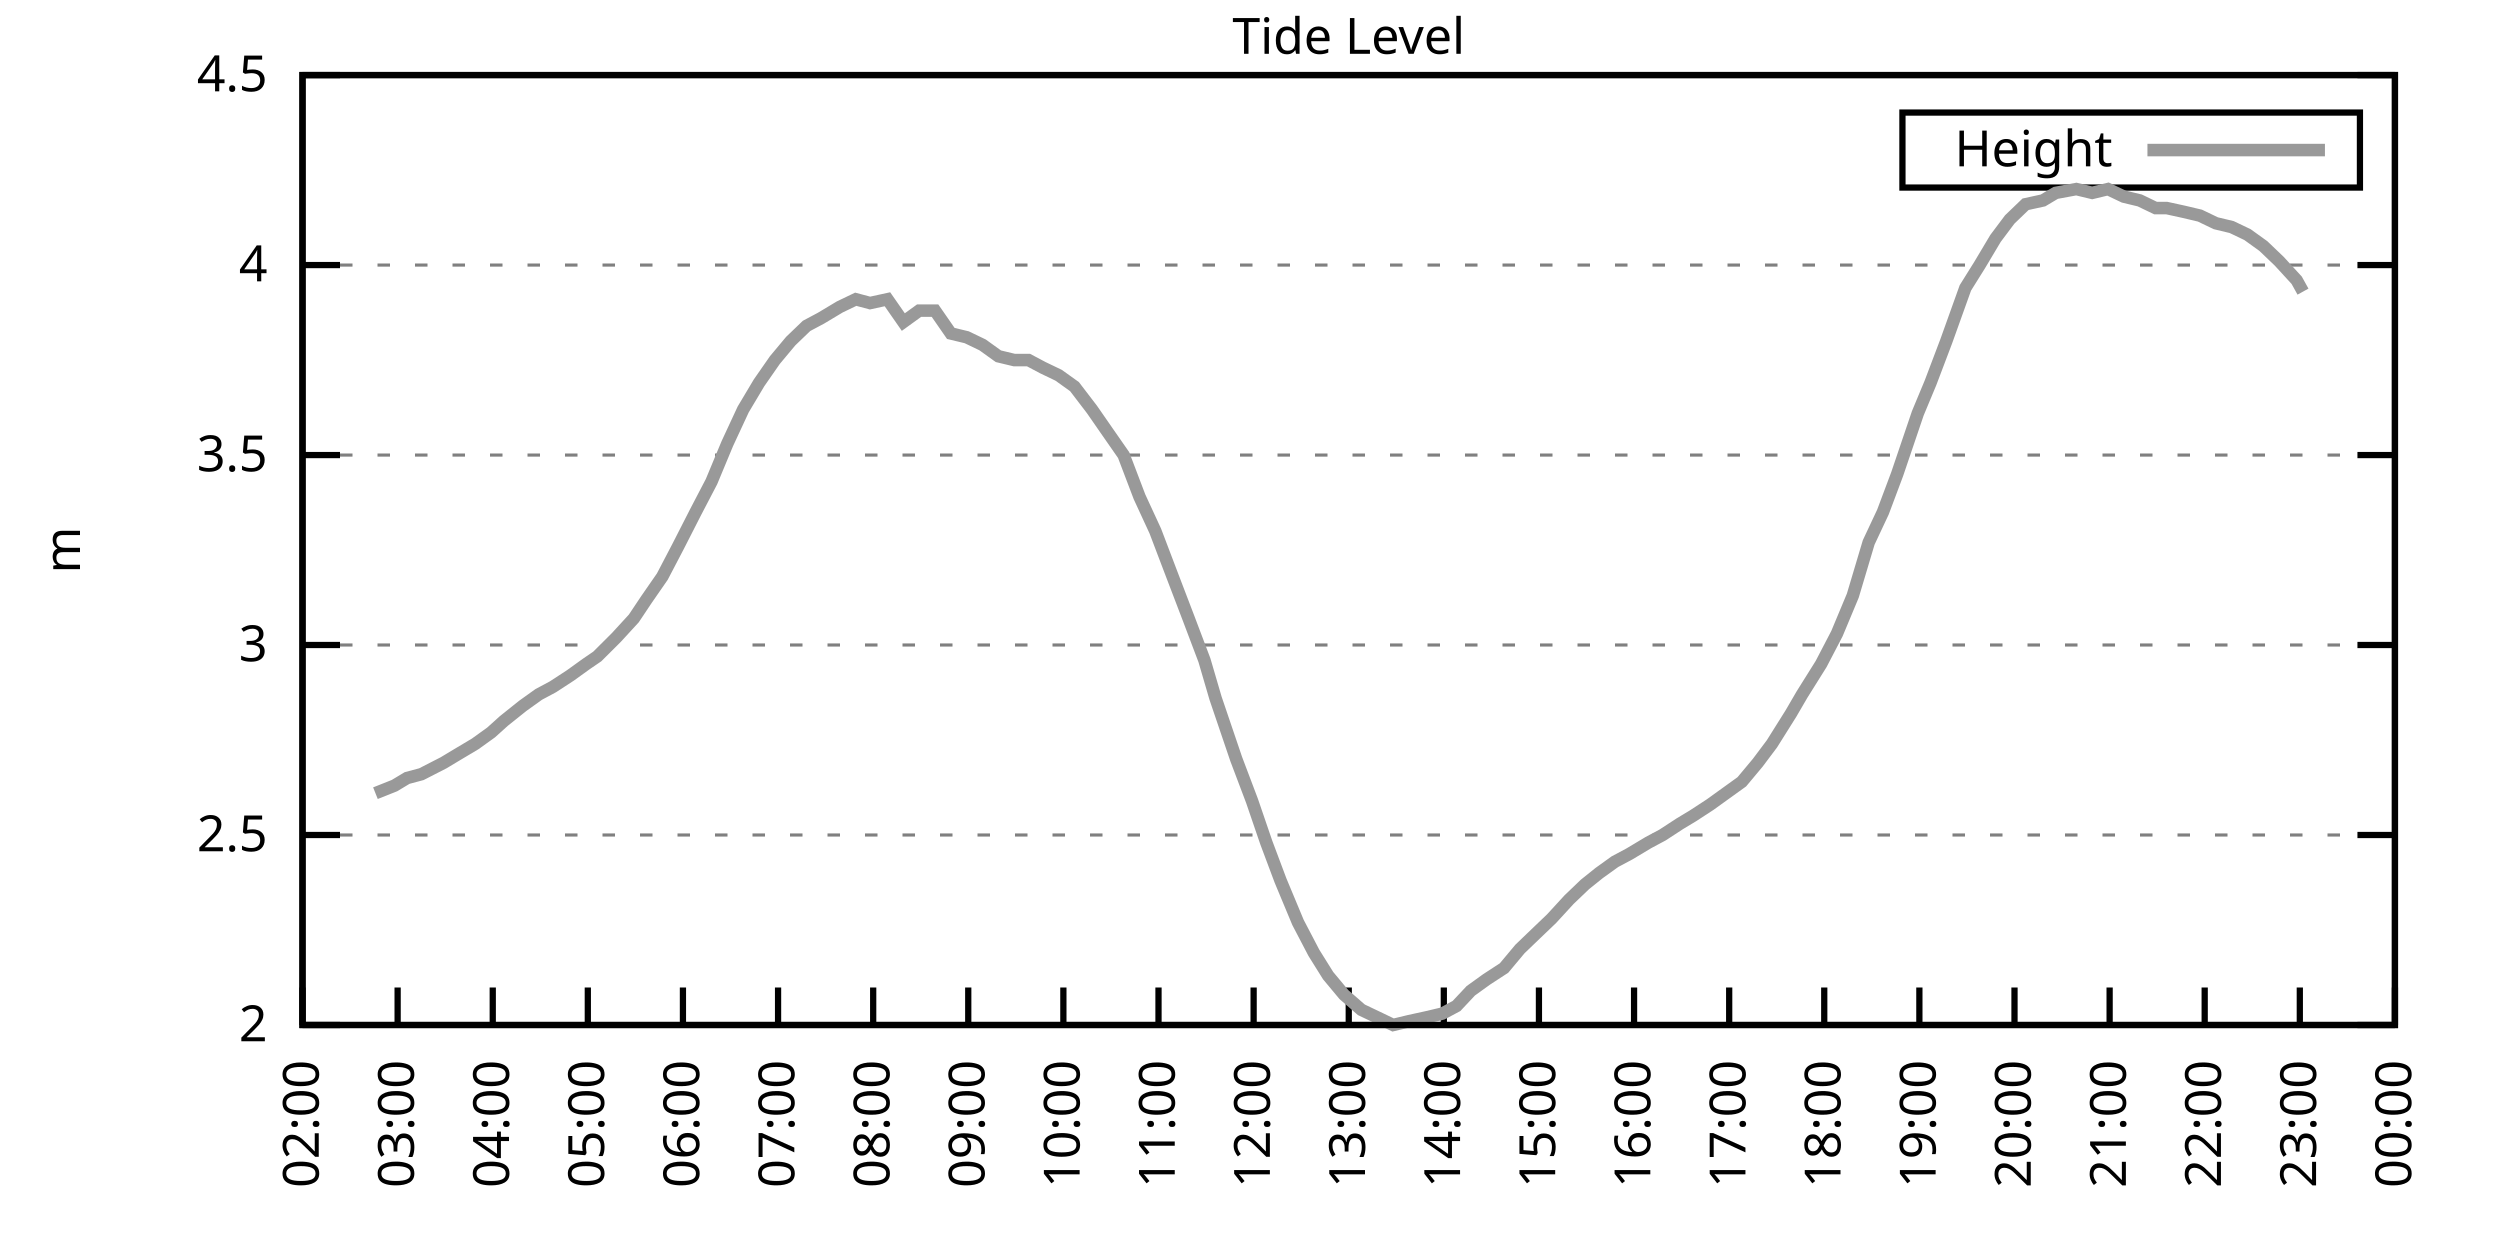
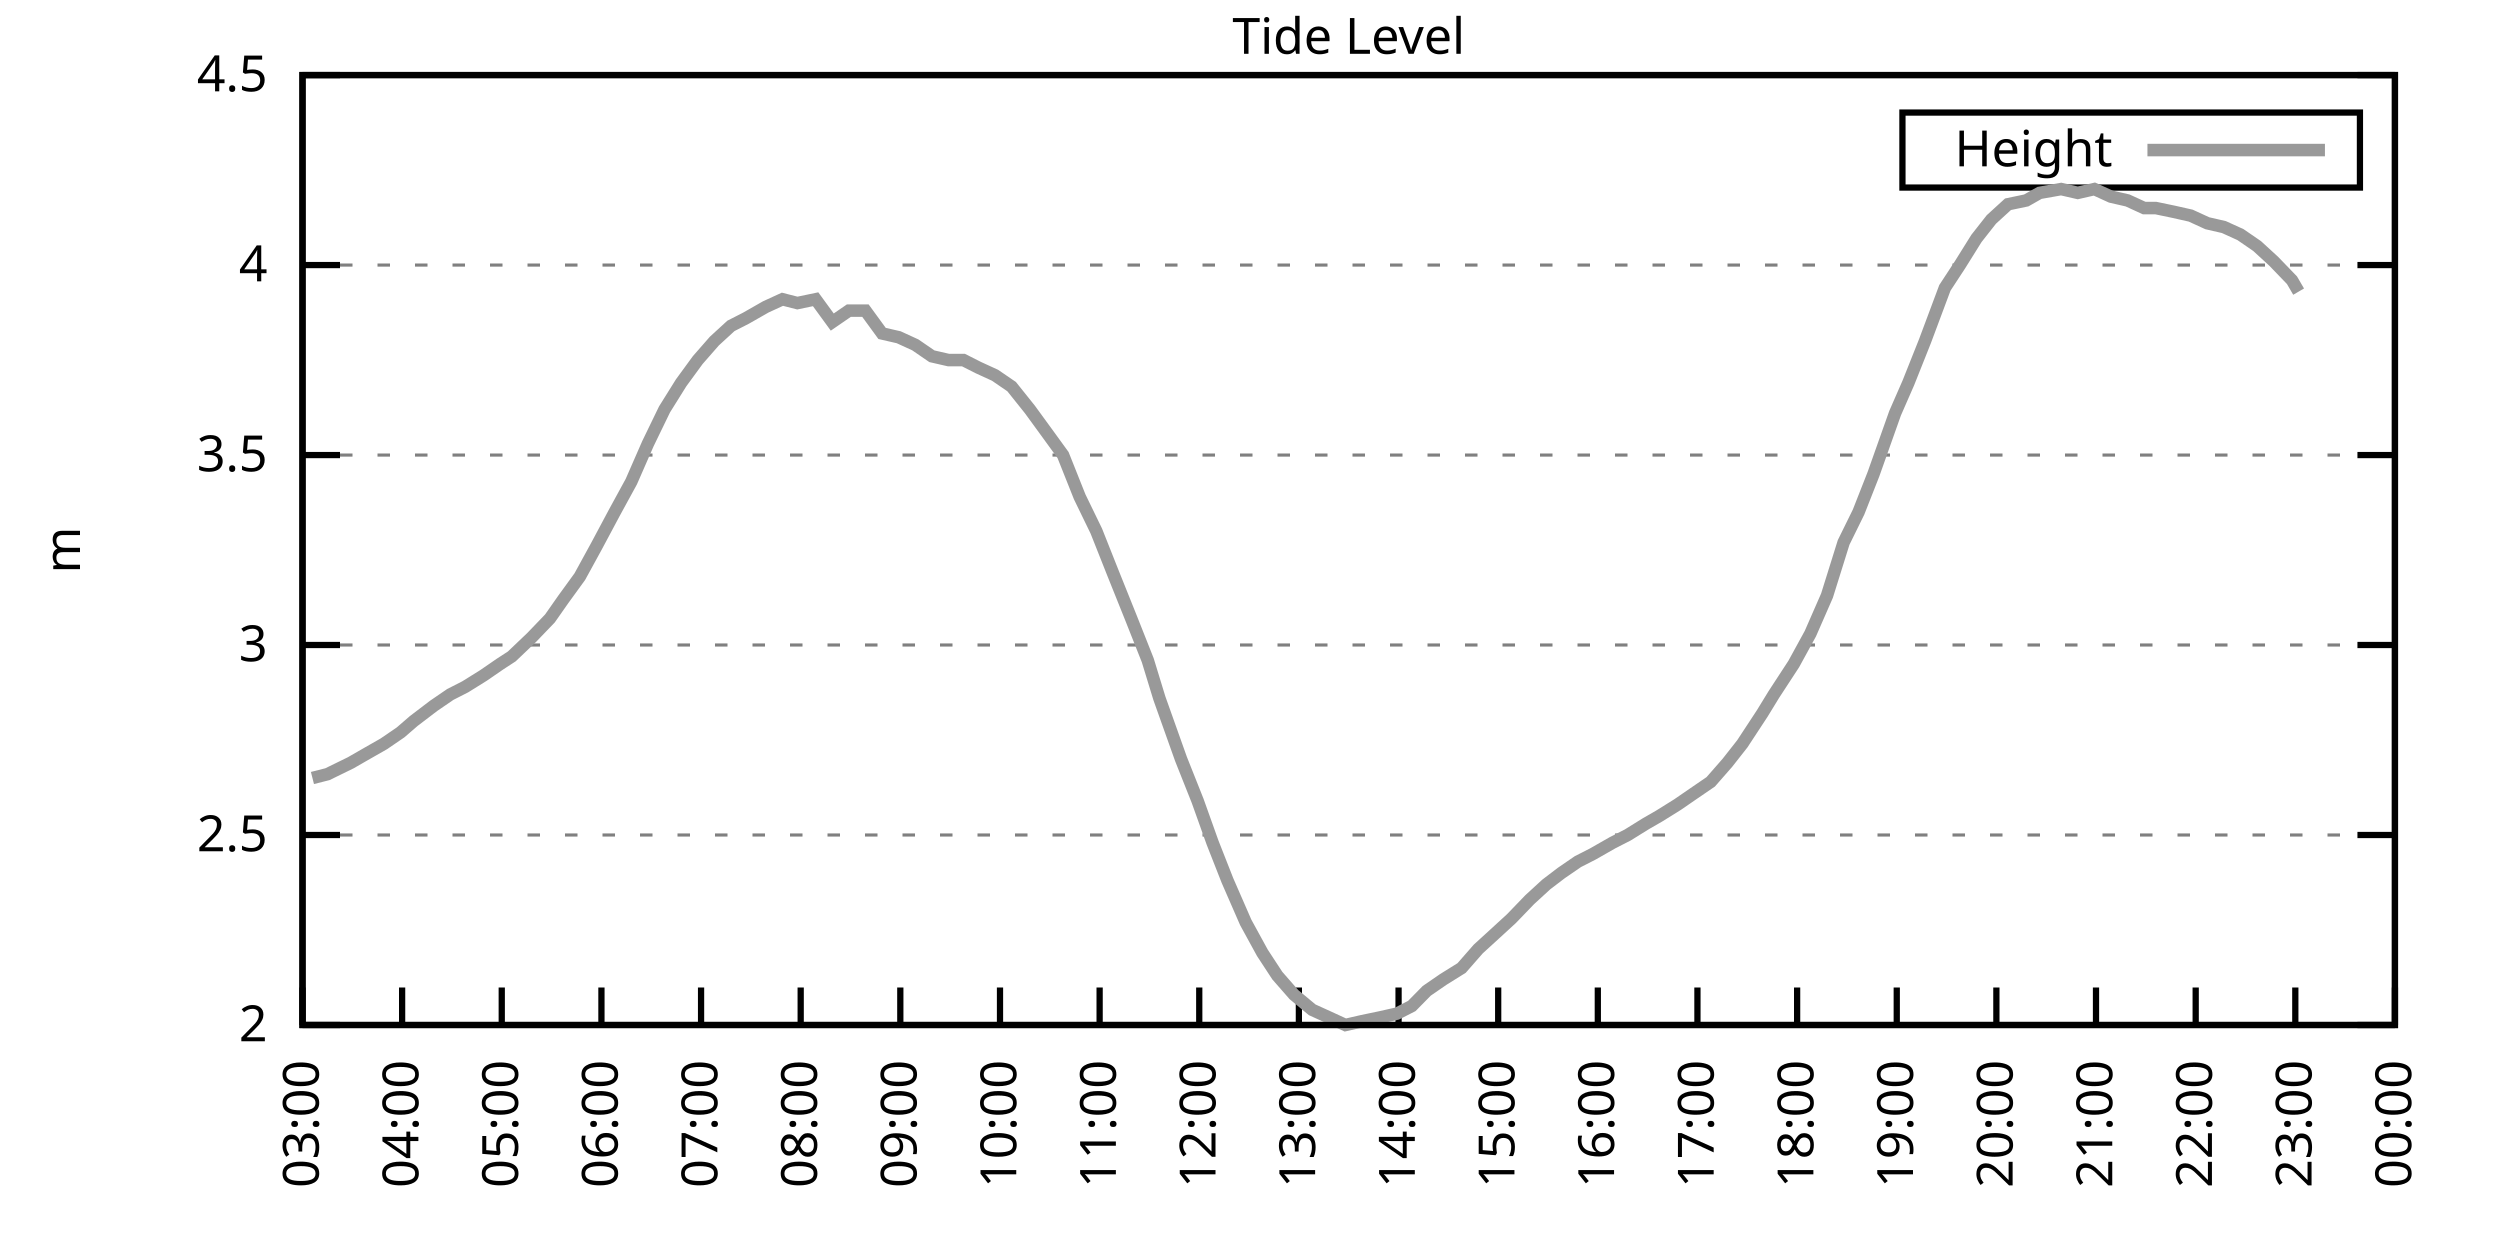
<svg xmlns="http://www.w3.org/2000/svg" xmlns:xlink="http://www.w3.org/1999/xlink" width="400" height="200" viewBox="0 0 400 200">
  <g id="gnuplot_canvas">
    <rect x="0" y="0" width="400" height="200" fill="none" />
    <defs>
      <circle id="gpDot" r="0.5" stroke-width="0.5" stroke="currentColor" />
      <path id="gpPt0" stroke-width="0.333" stroke="currentColor" d="M-1,0 h2 M0,-1 v2" />
      <path id="gpPt1" stroke-width="0.333" stroke="currentColor" d="M-1,-1 L1,1 M1,-1 L-1,1" />
      <path id="gpPt2" stroke-width="0.333" stroke="currentColor" d="M-1,0 L1,0 M0,-1 L0,1 M-1,-1 L1,1 M-1,1 L1,-1" />
      <rect id="gpPt3" stroke-width="0.333" stroke="currentColor" x="-1" y="-1" width="2" height="2" />
      <rect id="gpPt4" stroke-width="0.333" stroke="currentColor" fill="currentColor" x="-1" y="-1" width="2" height="2" />
      <circle id="gpPt5" stroke-width="0.333" stroke="currentColor" cx="0" cy="0" r="1" />
      <use xlink:href="#gpPt5" id="gpPt6" fill="currentColor" stroke="none" />
      <path id="gpPt7" stroke-width="0.333" stroke="currentColor" d="M0,-1.33 L-1.33,0.67 L1.33,0.67 z" />
      <use xlink:href="#gpPt7" id="gpPt8" fill="currentColor" stroke="none" />
      <use xlink:href="#gpPt7" id="gpPt9" stroke="currentColor" transform="rotate(180)" />
      <use xlink:href="#gpPt9" id="gpPt10" fill="currentColor" stroke="none" />
      <use xlink:href="#gpPt3" id="gpPt11" stroke="currentColor" transform="rotate(45)" />
      <use xlink:href="#gpPt11" id="gpPt12" fill="currentColor" stroke="none" />
      <path id="gpPt13" stroke-width="0.333" stroke="currentColor" d="M0,1.330 L1.265,0.411 L0.782,-1.067 L-0.782,-1.076 L-1.265,0.411 z" />
      <use xlink:href="#gpPt13" id="gpPt14" fill="currentColor" stroke="none" />
      <filter id="textbox" filterUnits="objectBoundingBox" x="0" y="0" height="1" width="1">
        <feFlood flood-color="white" flood-opacity="1" result="bgnd" />
        <feComposite in="SourceGraphic" in2="bgnd" operator="atop" />
      </filter>
      <filter id="greybox" filterUnits="objectBoundingBox" x="0" y="0" height="1" width="1">
        <feFlood flood-color="lightgrey" flood-opacity="1" result="grey" />
        <feComposite in="SourceGraphic" in2="grey" operator="atop" />
      </filter>
    </defs>
    <g fill="none" color="white" stroke="currentColor" stroke-width="1.00" stroke-linecap="butt" stroke-linejoin="miter">
</g>
    <g fill="none" color="black" stroke="currentColor" stroke-width="1.00" stroke-linecap="butt" stroke-linejoin="miter">
      <g stroke="none" shape-rendering="crispEdges">
        <polygon fill="rgb(255, 255, 255)" points="48.40,164.00 383.18,164.00 383.18,12.02 48.40,12.02 " />
      </g>
    </g>
    <g fill="none" color="black" stroke="currentColor" stroke-width="1.00" stroke-linecap="butt" stroke-linejoin="miter">
</g>
    <g fill="none" color="black" stroke="black" stroke-width="0.50" stroke-linecap="butt" stroke-linejoin="miter">
</g>
    <g fill="none" color="gray" stroke="currentColor" stroke-width="0.50" stroke-linecap="butt" stroke-linejoin="miter">
      <path stroke="gray" stroke-dasharray="2,4" class="gridline" d="M48.40,164.00 L383.19,164.00  " />
    </g>
    <g fill="none" color="gray" stroke="gray" stroke-width="1.00" stroke-linecap="butt" stroke-linejoin="miter">
</g>
    <g fill="none" color="black" stroke="currentColor" stroke-width="1.00" stroke-linecap="butt" stroke-linejoin="miter">
      <path stroke="black" d="M48.40,164.00 L54.40,164.00 M383.19,164.00 L377.19,164.00  " />
      <g transform="translate(42.80,166.60)" stroke="none" fill="black" font-family="Sans" font-size="8.00" text-anchor="end">
        <text>
          <tspan font-family="Sans"> 2</tspan>
        </text>
      </g>
    </g>
    <g fill="none" color="black" stroke="currentColor" stroke-width="1.00" stroke-linecap="butt" stroke-linejoin="miter">
</g>
    <g fill="none" color="black" stroke="black" stroke-width="0.50" stroke-linecap="butt" stroke-linejoin="miter">
</g>
    <g fill="none" color="gray" stroke="currentColor" stroke-width="0.50" stroke-linecap="butt" stroke-linejoin="miter">
      <path stroke="gray" stroke-dasharray="2,4" class="gridline" d="M48.40,133.60 L383.19,133.60  " />
    </g>
    <g fill="none" color="gray" stroke="gray" stroke-width="1.00" stroke-linecap="butt" stroke-linejoin="miter">
</g>
    <g fill="none" color="black" stroke="currentColor" stroke-width="1.00" stroke-linecap="butt" stroke-linejoin="miter">
      <path stroke="black" d="M48.40,133.60 L54.40,133.60 M383.19,133.60 L377.19,133.60  " />
      <g transform="translate(42.80,136.20)" stroke="none" fill="black" font-family="Sans" font-size="8.00" text-anchor="end">
        <text>
          <tspan font-family="Sans"> 2.5</tspan>
        </text>
      </g>
    </g>
    <g fill="none" color="black" stroke="currentColor" stroke-width="1.00" stroke-linecap="butt" stroke-linejoin="miter">
</g>
    <g fill="none" color="black" stroke="black" stroke-width="0.50" stroke-linecap="butt" stroke-linejoin="miter">
</g>
    <g fill="none" color="gray" stroke="currentColor" stroke-width="0.50" stroke-linecap="butt" stroke-linejoin="miter">
      <path stroke="gray" stroke-dasharray="2,4" class="gridline" d="M48.40,103.20 L383.19,103.20  " />
    </g>
    <g fill="none" color="gray" stroke="gray" stroke-width="1.00" stroke-linecap="butt" stroke-linejoin="miter">
</g>
    <g fill="none" color="black" stroke="currentColor" stroke-width="1.00" stroke-linecap="butt" stroke-linejoin="miter">
      <path stroke="black" d="M48.40,103.20 L54.40,103.20 M383.19,103.20 L377.19,103.20  " />
      <g transform="translate(42.80,105.80)" stroke="none" fill="black" font-family="Sans" font-size="8.00" text-anchor="end">
        <text>
          <tspan font-family="Sans"> 3</tspan>
        </text>
      </g>
    </g>
    <g fill="none" color="black" stroke="currentColor" stroke-width="1.00" stroke-linecap="butt" stroke-linejoin="miter">
</g>
    <g fill="none" color="black" stroke="black" stroke-width="0.50" stroke-linecap="butt" stroke-linejoin="miter">
</g>
    <g fill="none" color="gray" stroke="currentColor" stroke-width="0.50" stroke-linecap="butt" stroke-linejoin="miter">
      <path stroke="gray" stroke-dasharray="2,4" class="gridline" d="M48.40,72.81 L383.19,72.81  " />
    </g>
    <g fill="none" color="gray" stroke="gray" stroke-width="1.00" stroke-linecap="butt" stroke-linejoin="miter">
</g>
    <g fill="none" color="black" stroke="currentColor" stroke-width="1.00" stroke-linecap="butt" stroke-linejoin="miter">
      <path stroke="black" d="M48.40,72.81 L54.40,72.81 M383.19,72.81 L377.19,72.81  " />
      <g transform="translate(42.80,75.41)" stroke="none" fill="black" font-family="Sans" font-size="8.00" text-anchor="end">
        <text>
          <tspan font-family="Sans"> 3.5</tspan>
        </text>
      </g>
    </g>
    <g fill="none" color="black" stroke="currentColor" stroke-width="1.00" stroke-linecap="butt" stroke-linejoin="miter">
</g>
    <g fill="none" color="black" stroke="black" stroke-width="0.50" stroke-linecap="butt" stroke-linejoin="miter">
</g>
    <g fill="none" color="gray" stroke="currentColor" stroke-width="0.50" stroke-linecap="butt" stroke-linejoin="miter">
      <path stroke="gray" stroke-dasharray="2,4" class="gridline" d="M48.40,42.41 L383.19,42.41  " />
    </g>
    <g fill="none" color="gray" stroke="gray" stroke-width="1.00" stroke-linecap="butt" stroke-linejoin="miter">
</g>
    <g fill="none" color="black" stroke="currentColor" stroke-width="1.00" stroke-linecap="butt" stroke-linejoin="miter">
      <path stroke="black" d="M48.40,42.41 L54.40,42.41 M383.19,42.41 L377.19,42.41  " />
      <g transform="translate(42.80,45.01)" stroke="none" fill="black" font-family="Sans" font-size="8.00" text-anchor="end">
        <text>
          <tspan font-family="Sans"> 4</tspan>
        </text>
      </g>
    </g>
    <g fill="none" color="black" stroke="currentColor" stroke-width="1.00" stroke-linecap="butt" stroke-linejoin="miter">
</g>
    <g fill="none" color="black" stroke="black" stroke-width="0.50" stroke-linecap="butt" stroke-linejoin="miter">
</g>
    <g fill="none" color="gray" stroke="currentColor" stroke-width="0.50" stroke-linecap="butt" stroke-linejoin="miter">
      <path stroke="gray" stroke-dasharray="2,4" class="gridline" d="M48.40,12.01 L383.19,12.01  " />
    </g>
    <g fill="none" color="gray" stroke="gray" stroke-width="1.00" stroke-linecap="butt" stroke-linejoin="miter">
</g>
    <g fill="none" color="black" stroke="currentColor" stroke-width="1.00" stroke-linecap="butt" stroke-linejoin="miter">
      <path stroke="black" d="M48.40,12.01 L54.40,12.01 M383.19,12.01 L377.19,12.01  " />
      <g transform="translate(42.80,14.61)" stroke="none" fill="black" font-family="Sans" font-size="8.00" text-anchor="end">
        <text>
          <tspan font-family="Sans"> 4.5</tspan>
        </text>
      </g>
    </g>
    <g fill="none" color="black" stroke="currentColor" stroke-width="1.00" stroke-linecap="butt" stroke-linejoin="miter">
      <path stroke="black" d="M48.40,164.00 L48.40,158.00  " />
      <g transform="translate(51.00,169.60) rotate(270.00)" stroke="none" fill="black" font-family="Sans" font-size="8.00" text-anchor="end">
        <text>
-           <tspan font-family="Sans">02:00</tspan>
-         </text>
-       </g>
-     </g>
-     <g fill="none" color="black" stroke="currentColor" stroke-width="1.00" stroke-linecap="butt" stroke-linejoin="miter">
-       <path stroke="black" d="M63.62,164.00 L63.62,158.00  " />
-       <g transform="translate(66.22,169.60) rotate(270.00)" stroke="none" fill="black" font-family="Sans" font-size="8.00" text-anchor="end">
-         <text>
          <tspan font-family="Sans">03:00</tspan>
        </text>
      </g>
    </g>
    <g fill="none" color="black" stroke="currentColor" stroke-width="1.00" stroke-linecap="butt" stroke-linejoin="miter">
-       <path stroke="black" d="M78.84,164.00 L78.84,158.00  " />
-       <g transform="translate(81.44,169.60) rotate(270.00)" stroke="none" fill="black" font-family="Sans" font-size="8.00" text-anchor="end">
+       <path stroke="black" d="M64.34,164.00 L64.34,158.00  " />
+       <g transform="translate(66.94,169.60) rotate(270.00)" stroke="none" fill="black" font-family="Sans" font-size="8.00" text-anchor="end">
        <text>
          <tspan font-family="Sans">04:00</tspan>
        </text>
      </g>
    </g>
    <g fill="none" color="black" stroke="currentColor" stroke-width="1.00" stroke-linecap="butt" stroke-linejoin="miter">
-       <path stroke="black" d="M94.05,164.00 L94.05,158.00  " />
-       <g transform="translate(96.65,169.60) rotate(270.00)" stroke="none" fill="black" font-family="Sans" font-size="8.00" text-anchor="end">
+       <path stroke="black" d="M80.28,164.00 L80.28,158.00  " />
+       <g transform="translate(82.88,169.60) rotate(270.00)" stroke="none" fill="black" font-family="Sans" font-size="8.00" text-anchor="end">
        <text>
          <tspan font-family="Sans">05:00</tspan>
        </text>
      </g>
    </g>
    <g fill="none" color="black" stroke="currentColor" stroke-width="1.00" stroke-linecap="butt" stroke-linejoin="miter">
-       <path stroke="black" d="M109.27,164.00 L109.27,158.00  " />
-       <g transform="translate(111.87,169.60) rotate(270.00)" stroke="none" fill="black" font-family="Sans" font-size="8.00" text-anchor="end">
+       <path stroke="black" d="M96.23,164.00 L96.23,158.00  " />
+       <g transform="translate(98.83,169.60) rotate(270.00)" stroke="none" fill="black" font-family="Sans" font-size="8.00" text-anchor="end">
        <text>
          <tspan font-family="Sans">06:00</tspan>
        </text>
      </g>
    </g>
    <g fill="none" color="black" stroke="currentColor" stroke-width="1.00" stroke-linecap="butt" stroke-linejoin="miter">
-       <path stroke="black" d="M124.49,164.00 L124.49,158.00  " />
-       <g transform="translate(127.09,169.60) rotate(270.00)" stroke="none" fill="black" font-family="Sans" font-size="8.00" text-anchor="end">
+       <path stroke="black" d="M112.17,164.00 L112.17,158.00  " />
+       <g transform="translate(114.77,169.60) rotate(270.00)" stroke="none" fill="black" font-family="Sans" font-size="8.00" text-anchor="end">
        <text>
          <tspan font-family="Sans">07:00</tspan>
        </text>
      </g>
    </g>
    <g fill="none" color="black" stroke="currentColor" stroke-width="1.00" stroke-linecap="butt" stroke-linejoin="miter">
-       <path stroke="black" d="M139.71,164.00 L139.71,158.00  " />
-       <g transform="translate(142.31,169.60) rotate(270.00)" stroke="none" fill="black" font-family="Sans" font-size="8.00" text-anchor="end">
+       <path stroke="black" d="M128.11,164.00 L128.11,158.00  " />
+       <g transform="translate(130.71,169.60) rotate(270.00)" stroke="none" fill="black" font-family="Sans" font-size="8.00" text-anchor="end">
        <text>
          <tspan font-family="Sans">08:00</tspan>
        </text>
      </g>
    </g>
    <g fill="none" color="black" stroke="currentColor" stroke-width="1.00" stroke-linecap="butt" stroke-linejoin="miter">
-       <path stroke="black" d="M154.92,164.00 L154.92,158.00  " />
-       <g transform="translate(157.52,169.60) rotate(270.00)" stroke="none" fill="black" font-family="Sans" font-size="8.00" text-anchor="end">
+       <path stroke="black" d="M144.05,164.00 L144.05,158.00  " />
+       <g transform="translate(146.65,169.60) rotate(270.00)" stroke="none" fill="black" font-family="Sans" font-size="8.00" text-anchor="end">
        <text>
          <tspan font-family="Sans">09:00</tspan>
        </text>
      </g>
    </g>
    <g fill="none" color="black" stroke="currentColor" stroke-width="1.00" stroke-linecap="butt" stroke-linejoin="miter">
-       <path stroke="black" d="M170.14,164.00 L170.14,158.00  " />
-       <g transform="translate(172.74,169.60) rotate(270.00)" stroke="none" fill="black" font-family="Sans" font-size="8.00" text-anchor="end">
+       <path stroke="black" d="M160.00,164.00 L160.00,158.00  " />
+       <g transform="translate(162.60,169.60) rotate(270.00)" stroke="none" fill="black" font-family="Sans" font-size="8.00" text-anchor="end">
        <text>
          <tspan font-family="Sans">10:00</tspan>
        </text>
      </g>
    </g>
    <g fill="none" color="black" stroke="currentColor" stroke-width="1.00" stroke-linecap="butt" stroke-linejoin="miter">
-       <path stroke="black" d="M185.36,164.00 L185.36,158.00  " />
-       <g transform="translate(187.96,169.60) rotate(270.00)" stroke="none" fill="black" font-family="Sans" font-size="8.00" text-anchor="end">
+       <path stroke="black" d="M175.94,164.00 L175.94,158.00  " />
+       <g transform="translate(178.54,169.60) rotate(270.00)" stroke="none" fill="black" font-family="Sans" font-size="8.00" text-anchor="end">
        <text>
          <tspan font-family="Sans">11:00</tspan>
        </text>
      </g>
    </g>
    <g fill="none" color="black" stroke="currentColor" stroke-width="1.00" stroke-linecap="butt" stroke-linejoin="miter">
-       <path stroke="black" d="M200.58,164.00 L200.58,158.00  " />
-       <g transform="translate(203.18,169.60) rotate(270.00)" stroke="none" fill="black" font-family="Sans" font-size="8.00" text-anchor="end">
+       <path stroke="black" d="M191.88,164.00 L191.88,158.00  " />
+       <g transform="translate(194.48,169.60) rotate(270.00)" stroke="none" fill="black" font-family="Sans" font-size="8.00" text-anchor="end">
        <text>
          <tspan font-family="Sans">12:00</tspan>
        </text>
      </g>
    </g>
    <g fill="none" color="black" stroke="currentColor" stroke-width="1.00" stroke-linecap="butt" stroke-linejoin="miter">
-       <path stroke="black" d="M215.80,164.00 L215.80,158.00  " />
-       <g transform="translate(218.40,169.60) rotate(270.00)" stroke="none" fill="black" font-family="Sans" font-size="8.00" text-anchor="end">
+       <path stroke="black" d="M207.82,164.00 L207.82,158.00  " />
+       <g transform="translate(210.42,169.60) rotate(270.00)" stroke="none" fill="black" font-family="Sans" font-size="8.00" text-anchor="end">
        <text>
          <tspan font-family="Sans">13:00</tspan>
        </text>
      </g>
    </g>
    <g fill="none" color="black" stroke="currentColor" stroke-width="1.00" stroke-linecap="butt" stroke-linejoin="miter">
-       <path stroke="black" d="M231.01,164.00 L231.01,158.00  " />
-       <g transform="translate(233.61,169.60) rotate(270.00)" stroke="none" fill="black" font-family="Sans" font-size="8.00" text-anchor="end">
+       <path stroke="black" d="M223.77,164.00 L223.77,158.00  " />
+       <g transform="translate(226.37,169.60) rotate(270.00)" stroke="none" fill="black" font-family="Sans" font-size="8.00" text-anchor="end">
        <text>
          <tspan font-family="Sans">14:00</tspan>
        </text>
      </g>
    </g>
    <g fill="none" color="black" stroke="currentColor" stroke-width="1.00" stroke-linecap="butt" stroke-linejoin="miter">
-       <path stroke="black" d="M246.23,164.00 L246.23,158.00  " />
-       <g transform="translate(248.83,169.60) rotate(270.00)" stroke="none" fill="black" font-family="Sans" font-size="8.00" text-anchor="end">
+       <path stroke="black" d="M239.71,164.00 L239.71,158.00  " />
+       <g transform="translate(242.31,169.60) rotate(270.00)" stroke="none" fill="black" font-family="Sans" font-size="8.00" text-anchor="end">
        <text>
          <tspan font-family="Sans">15:00</tspan>
        </text>
      </g>
    </g>
    <g fill="none" color="black" stroke="currentColor" stroke-width="1.00" stroke-linecap="butt" stroke-linejoin="miter">
-       <path stroke="black" d="M261.45,164.00 L261.45,158.00  " />
-       <g transform="translate(264.05,169.60) rotate(270.00)" stroke="none" fill="black" font-family="Sans" font-size="8.00" text-anchor="end">
+       <path stroke="black" d="M255.65,164.00 L255.65,158.00  " />
+       <g transform="translate(258.25,169.60) rotate(270.00)" stroke="none" fill="black" font-family="Sans" font-size="8.00" text-anchor="end">
        <text>
          <tspan font-family="Sans">16:00</tspan>
        </text>
      </g>
    </g>
    <g fill="none" color="black" stroke="currentColor" stroke-width="1.00" stroke-linecap="butt" stroke-linejoin="miter">
-       <path stroke="black" d="M276.67,164.00 L276.67,158.00  " />
-       <g transform="translate(279.27,169.60) rotate(270.00)" stroke="none" fill="black" font-family="Sans" font-size="8.00" text-anchor="end">
+       <path stroke="black" d="M271.59,164.00 L271.59,158.00  " />
+       <g transform="translate(274.19,169.60) rotate(270.00)" stroke="none" fill="black" font-family="Sans" font-size="8.00" text-anchor="end">
        <text>
          <tspan font-family="Sans">17:00</tspan>
        </text>
      </g>
    </g>
    <g fill="none" color="black" stroke="currentColor" stroke-width="1.00" stroke-linecap="butt" stroke-linejoin="miter">
-       <path stroke="black" d="M291.88,164.00 L291.88,158.00  " />
-       <g transform="translate(294.48,169.60) rotate(270.00)" stroke="none" fill="black" font-family="Sans" font-size="8.00" text-anchor="end">
+       <path stroke="black" d="M287.54,164.00 L287.54,158.00  " />
+       <g transform="translate(290.14,169.60) rotate(270.00)" stroke="none" fill="black" font-family="Sans" font-size="8.00" text-anchor="end">
        <text>
          <tspan font-family="Sans">18:00</tspan>
        </text>
      </g>
    </g>
    <g fill="none" color="black" stroke="currentColor" stroke-width="1.00" stroke-linecap="butt" stroke-linejoin="miter">
-       <path stroke="black" d="M307.10,164.00 L307.10,158.00  " />
-       <g transform="translate(309.70,169.60) rotate(270.00)" stroke="none" fill="black" font-family="Sans" font-size="8.00" text-anchor="end">
+       <path stroke="black" d="M303.48,164.00 L303.48,158.00  " />
+       <g transform="translate(306.08,169.60) rotate(270.00)" stroke="none" fill="black" font-family="Sans" font-size="8.00" text-anchor="end">
        <text>
          <tspan font-family="Sans">19:00</tspan>
        </text>
      </g>
    </g>
    <g fill="none" color="black" stroke="currentColor" stroke-width="1.00" stroke-linecap="butt" stroke-linejoin="miter">
-       <path stroke="black" d="M322.32,164.00 L322.32,158.00  " />
-       <g transform="translate(324.92,169.60) rotate(270.00)" stroke="none" fill="black" font-family="Sans" font-size="8.00" text-anchor="end">
+       <path stroke="black" d="M319.42,164.00 L319.42,158.00  " />
+       <g transform="translate(322.02,169.60) rotate(270.00)" stroke="none" fill="black" font-family="Sans" font-size="8.00" text-anchor="end">
        <text>
          <tspan font-family="Sans">20:00</tspan>
        </text>
      </g>
    </g>
    <g fill="none" color="black" stroke="currentColor" stroke-width="1.00" stroke-linecap="butt" stroke-linejoin="miter">
-       <path stroke="black" d="M337.54,164.00 L337.54,158.00  " />
-       <g transform="translate(340.14,169.60) rotate(270.00)" stroke="none" fill="black" font-family="Sans" font-size="8.00" text-anchor="end">
+       <path stroke="black" d="M335.36,164.00 L335.36,158.00  " />
+       <g transform="translate(337.96,169.60) rotate(270.00)" stroke="none" fill="black" font-family="Sans" font-size="8.00" text-anchor="end">
        <text>
          <tspan font-family="Sans">21:00</tspan>
        </text>
      </g>
    </g>
    <g fill="none" color="black" stroke="currentColor" stroke-width="1.00" stroke-linecap="butt" stroke-linejoin="miter">
-       <path stroke="black" d="M352.75,164.00 L352.75,158.00  " />
-       <g transform="translate(355.35,169.60) rotate(270.00)" stroke="none" fill="black" font-family="Sans" font-size="8.00" text-anchor="end">
+       <path stroke="black" d="M351.31,164.00 L351.31,158.00  " />
+       <g transform="translate(353.91,169.60) rotate(270.00)" stroke="none" fill="black" font-family="Sans" font-size="8.00" text-anchor="end">
        <text>
          <tspan font-family="Sans">22:00</tspan>
        </text>
      </g>
    </g>
    <g fill="none" color="black" stroke="currentColor" stroke-width="1.00" stroke-linecap="butt" stroke-linejoin="miter">
-       <path stroke="black" d="M367.97,164.00 L367.97,158.00  " />
-       <g transform="translate(370.57,169.60) rotate(270.00)" stroke="none" fill="black" font-family="Sans" font-size="8.00" text-anchor="end">
+       <path stroke="black" d="M367.25,164.00 L367.25,158.00  " />
+       <g transform="translate(369.85,169.60) rotate(270.00)" stroke="none" fill="black" font-family="Sans" font-size="8.00" text-anchor="end">
        <text>
          <tspan font-family="Sans">23:00</tspan>
        </text>
      </g>
    </g>
    <g fill="none" color="black" stroke="currentColor" stroke-width="1.00" stroke-linecap="butt" stroke-linejoin="miter">
      <path stroke="black" d="M383.19,164.00 L383.19,158.00  " />
      <g transform="translate(385.79,169.60) rotate(270.00)" stroke="none" fill="black" font-family="Sans" font-size="8.00" text-anchor="end">
        <text>
          <tspan font-family="Sans">00:00</tspan>
        </text>
      </g>
    </g>
    <g fill="none" color="black" stroke="currentColor" stroke-width="1.00" stroke-linecap="butt" stroke-linejoin="miter">
</g>
    <g fill="none" color="black" stroke="currentColor" stroke-width="1.00" stroke-linecap="butt" stroke-linejoin="miter">
      <path stroke="black" d="M48.40,12.01 L48.40,164.00 L383.19,164.00 L383.19,12.01 L48.40,12.01 Z  " />
    </g>
    <g fill="none" color="black" stroke="currentColor" stroke-width="1.00" stroke-linecap="butt" stroke-linejoin="miter">
</g>
    <g fill="none" color="black" stroke="currentColor" stroke-width="1.00" stroke-linecap="butt" stroke-linejoin="miter">
      <path stroke="black" d="M304.39,30.01 L304.39,18.01 L377.59,18.01 L377.59,30.01 L304.39,30.01 Z  " />
    </g>
    <g id="Tide_level_plot_1">
      <g fill="none" color="white" stroke="black" stroke-width="2.00" stroke-linecap="butt" stroke-linejoin="miter">
</g>
      <g fill="none" color="black" stroke="currentColor" stroke-width="2.00" stroke-linecap="butt" stroke-linejoin="miter">
        <g transform="translate(337.99,26.61)" stroke="none" fill="black" font-family="Sans" font-size="8.00" text-anchor="end">
          <text>
            <tspan font-family="Sans">Height</tspan>
          </text>
        </g>
      </g>
      <g fill="none" color="black" stroke="currentColor" stroke-width="2.00" stroke-linecap="butt" stroke-linejoin="miter">
-         <path stroke="rgb(153, 153, 153)" d="M343.59,24.01 L371.99,24.01 M60.07,126.91 L63.11,125.70 L65.14,124.48 L67.42,123.87 L70.97,122.05 L73.00,120.83   L76.05,119.01 L78.58,117.19 L80.61,115.36 L83.65,112.93 L86.19,111.11 L88.47,109.89 L91.26,108.07 L93.80,106.24   L95.57,105.03 L98.62,101.99 L101.41,98.95 L103.44,95.91 L105.97,92.26 L108.51,87.40 L111.30,81.93 L113.84,77.06   L116.37,70.98 L118.91,65.51 L121.45,61.25 L123.98,57.61 L126.52,54.57 L129.05,52.14 L131.34,50.92 L134.38,49.10   L136.92,47.88 L139.20,48.49 L141.99,47.88 L144.53,51.53 L147.06,49.70 L149.60,49.70 L152.13,53.35 L154.67,53.96   L157.21,55.18 L159.74,57.00 L162.28,57.61 L164.56,57.61 L166.84,58.82 L169.38,60.04 L171.92,61.86 L174.71,65.51   L177.24,69.16 L179.78,72.81 L182.32,79.49 L184.85,84.97 L187.39,91.65 L190.18,98.95 L192.71,105.64 L194.49,111.72   L197.79,121.44 L200.32,128.13 L202.61,134.82 L204.89,140.90 L207.68,147.59 L210.22,152.45 L212.50,156.10 L215.03,159.14   L217.82,161.57 L220.36,162.78 L222.90,164.00 L225.43,163.39 L228.22,162.78 L230.76,162.18 L233.04,160.96 L235.32,158.53   L237.86,156.70 L240.65,154.88 L243.19,151.84 L245.72,149.41 L248.26,146.98 L251.05,143.94 L253.59,141.51 L255.87,139.68   L258.40,137.86 L260.69,136.64 L263.73,134.82 L266.01,133.60 L268.80,131.78 L270.83,130.56 L273.62,128.74 L276.16,126.91   L278.69,125.09 L281.23,122.05 L283.51,119.01 L286.56,114.15 L288.33,111.11 L291.38,106.24 L293.91,101.38 L296.45,95.30   L298.99,86.79 L301.27,81.93 L303.55,75.85 L306.85,66.12 L308.88,61.25 L311.41,54.57 L314.46,46.06 L316.74,42.41   L319.28,38.15 L321.56,35.11 L324.09,32.68 L326.88,32.07 L328.91,30.86 L332.21,30.25 L334.75,30.86 L337.28,30.25   L339.82,31.46 L342.36,32.07 L344.89,33.29 L346.67,33.29 L349.46,33.90 L351.99,34.50 L354.53,35.72 L357.07,36.33   L359.60,37.54 L362.14,39.37 L364.68,41.80 L367.47,44.84 L368.48,46.66  " />
+         <path stroke="rgb(153, 153, 153)" d="M343.59,24.01 L371.99,24.01 M49.99,124.48 L52.39,123.87 L56.11,122.05 L58.23,120.83 L61.42,119.01 L64.08,117.19   L66.20,115.36 L69.39,112.93 L72.05,111.11 L74.44,109.89 L77.36,108.07 L80.02,106.24 L81.88,105.03 L85.07,101.99   L87.99,98.95 L90.12,95.91 L92.77,92.26 L95.43,87.40 L98.35,81.93 L101.01,77.06 L103.67,70.98 L106.32,65.51   L108.98,61.25 L111.64,57.61 L114.30,54.57 L116.95,52.14 L119.34,50.92 L122.53,49.10 L125.19,47.88 L127.58,48.49   L130.50,47.88 L133.16,51.53 L135.82,49.70 L138.47,49.70 L141.13,53.35 L143.79,53.96 L146.45,55.18 L149.10,57.00   L151.76,57.61 L154.15,57.61 L156.54,58.82 L159.20,60.04 L161.86,61.86 L164.78,65.51 L167.44,69.16 L170.09,72.81   L172.75,79.49 L175.41,84.97 L178.06,91.65 L180.99,98.95 L183.64,105.64 L185.50,111.72 L188.96,121.44 L191.62,128.13   L194.01,134.82 L196.40,140.90 L199.32,147.59 L201.98,152.45 L204.37,156.10 L207.03,159.14 L209.95,161.57 L212.61,162.78   L215.26,164.00 L217.92,163.39 L220.84,162.78 L223.50,162.18 L225.89,160.96 L228.28,158.53 L230.94,156.70 L233.86,154.88   L236.52,151.84 L239.18,149.41 L241.83,146.98 L244.76,143.94 L247.41,141.51 L249.81,139.68 L252.46,137.86 L254.85,136.64   L258.04,134.82 L260.43,133.60 L263.36,131.78 L265.48,130.56 L268.40,128.74 L271.06,126.91 L273.72,125.09 L276.38,122.05   L278.77,119.01 L281.96,114.15 L283.82,111.11 L287.00,106.24 L289.66,101.38 L292.32,95.30 L294.98,86.79 L297.37,81.93   L299.76,75.85 L303.21,66.12 L305.34,61.25 L308.00,54.57 L311.18,46.06 L313.57,42.41 L316.23,38.15 L318.62,35.11   L321.28,32.68 L324.20,32.07 L326.33,30.86 L329.78,30.25 L332.44,30.86 L335.10,30.25 L337.75,31.46 L340.41,32.07   L343.07,33.29 L344.93,33.29 L347.85,33.90 L350.51,34.50 L353.17,35.72 L355.82,36.33 L358.48,37.54 L361.14,39.37   L363.79,41.80 L366.72,44.84 L367.78,46.66  " />
      </g>
    </g>
    <g fill="none" color="black" stroke="currentColor" stroke-width="2.00" stroke-linecap="butt" stroke-linejoin="miter">
</g>
    <g fill="none" color="black" stroke="black" stroke-width="1.00" stroke-linecap="butt" stroke-linejoin="miter">
</g>
    <g fill="none" color="black" stroke="currentColor" stroke-width="1.00" stroke-linecap="butt" stroke-linejoin="miter">
      <path stroke="black" d="M48.40,12.01 L48.40,164.00 L383.19,164.00 L383.19,12.01 L48.40,12.01 Z  " />
      <g transform="translate(12.80,88.01) rotate(270.00)" stroke="none" fill="black" font-family="Sans" font-size="8.00" text-anchor="middle">
        <text>
          <tspan font-family="Sans">m</tspan>
        </text>
      </g>
    </g>
    <g fill="none" color="black" stroke="currentColor" stroke-width="1.00" stroke-linecap="butt" stroke-linejoin="miter">
</g>
    <g fill="none" color="black" stroke="currentColor" stroke-width="1.00" stroke-linecap="butt" stroke-linejoin="miter">
      <g transform="translate(215.79,8.61)" stroke="none" fill="black" font-family="Sans" font-size="8.00" text-anchor="middle">
        <text>
          <tspan font-family="Sans">Tide Level</tspan>
        </text>
      </g>
    </g>
    <g fill="none" color="black" stroke="currentColor" stroke-width="1.00" stroke-linecap="butt" stroke-linejoin="miter">
</g>
  </g>
</svg>
